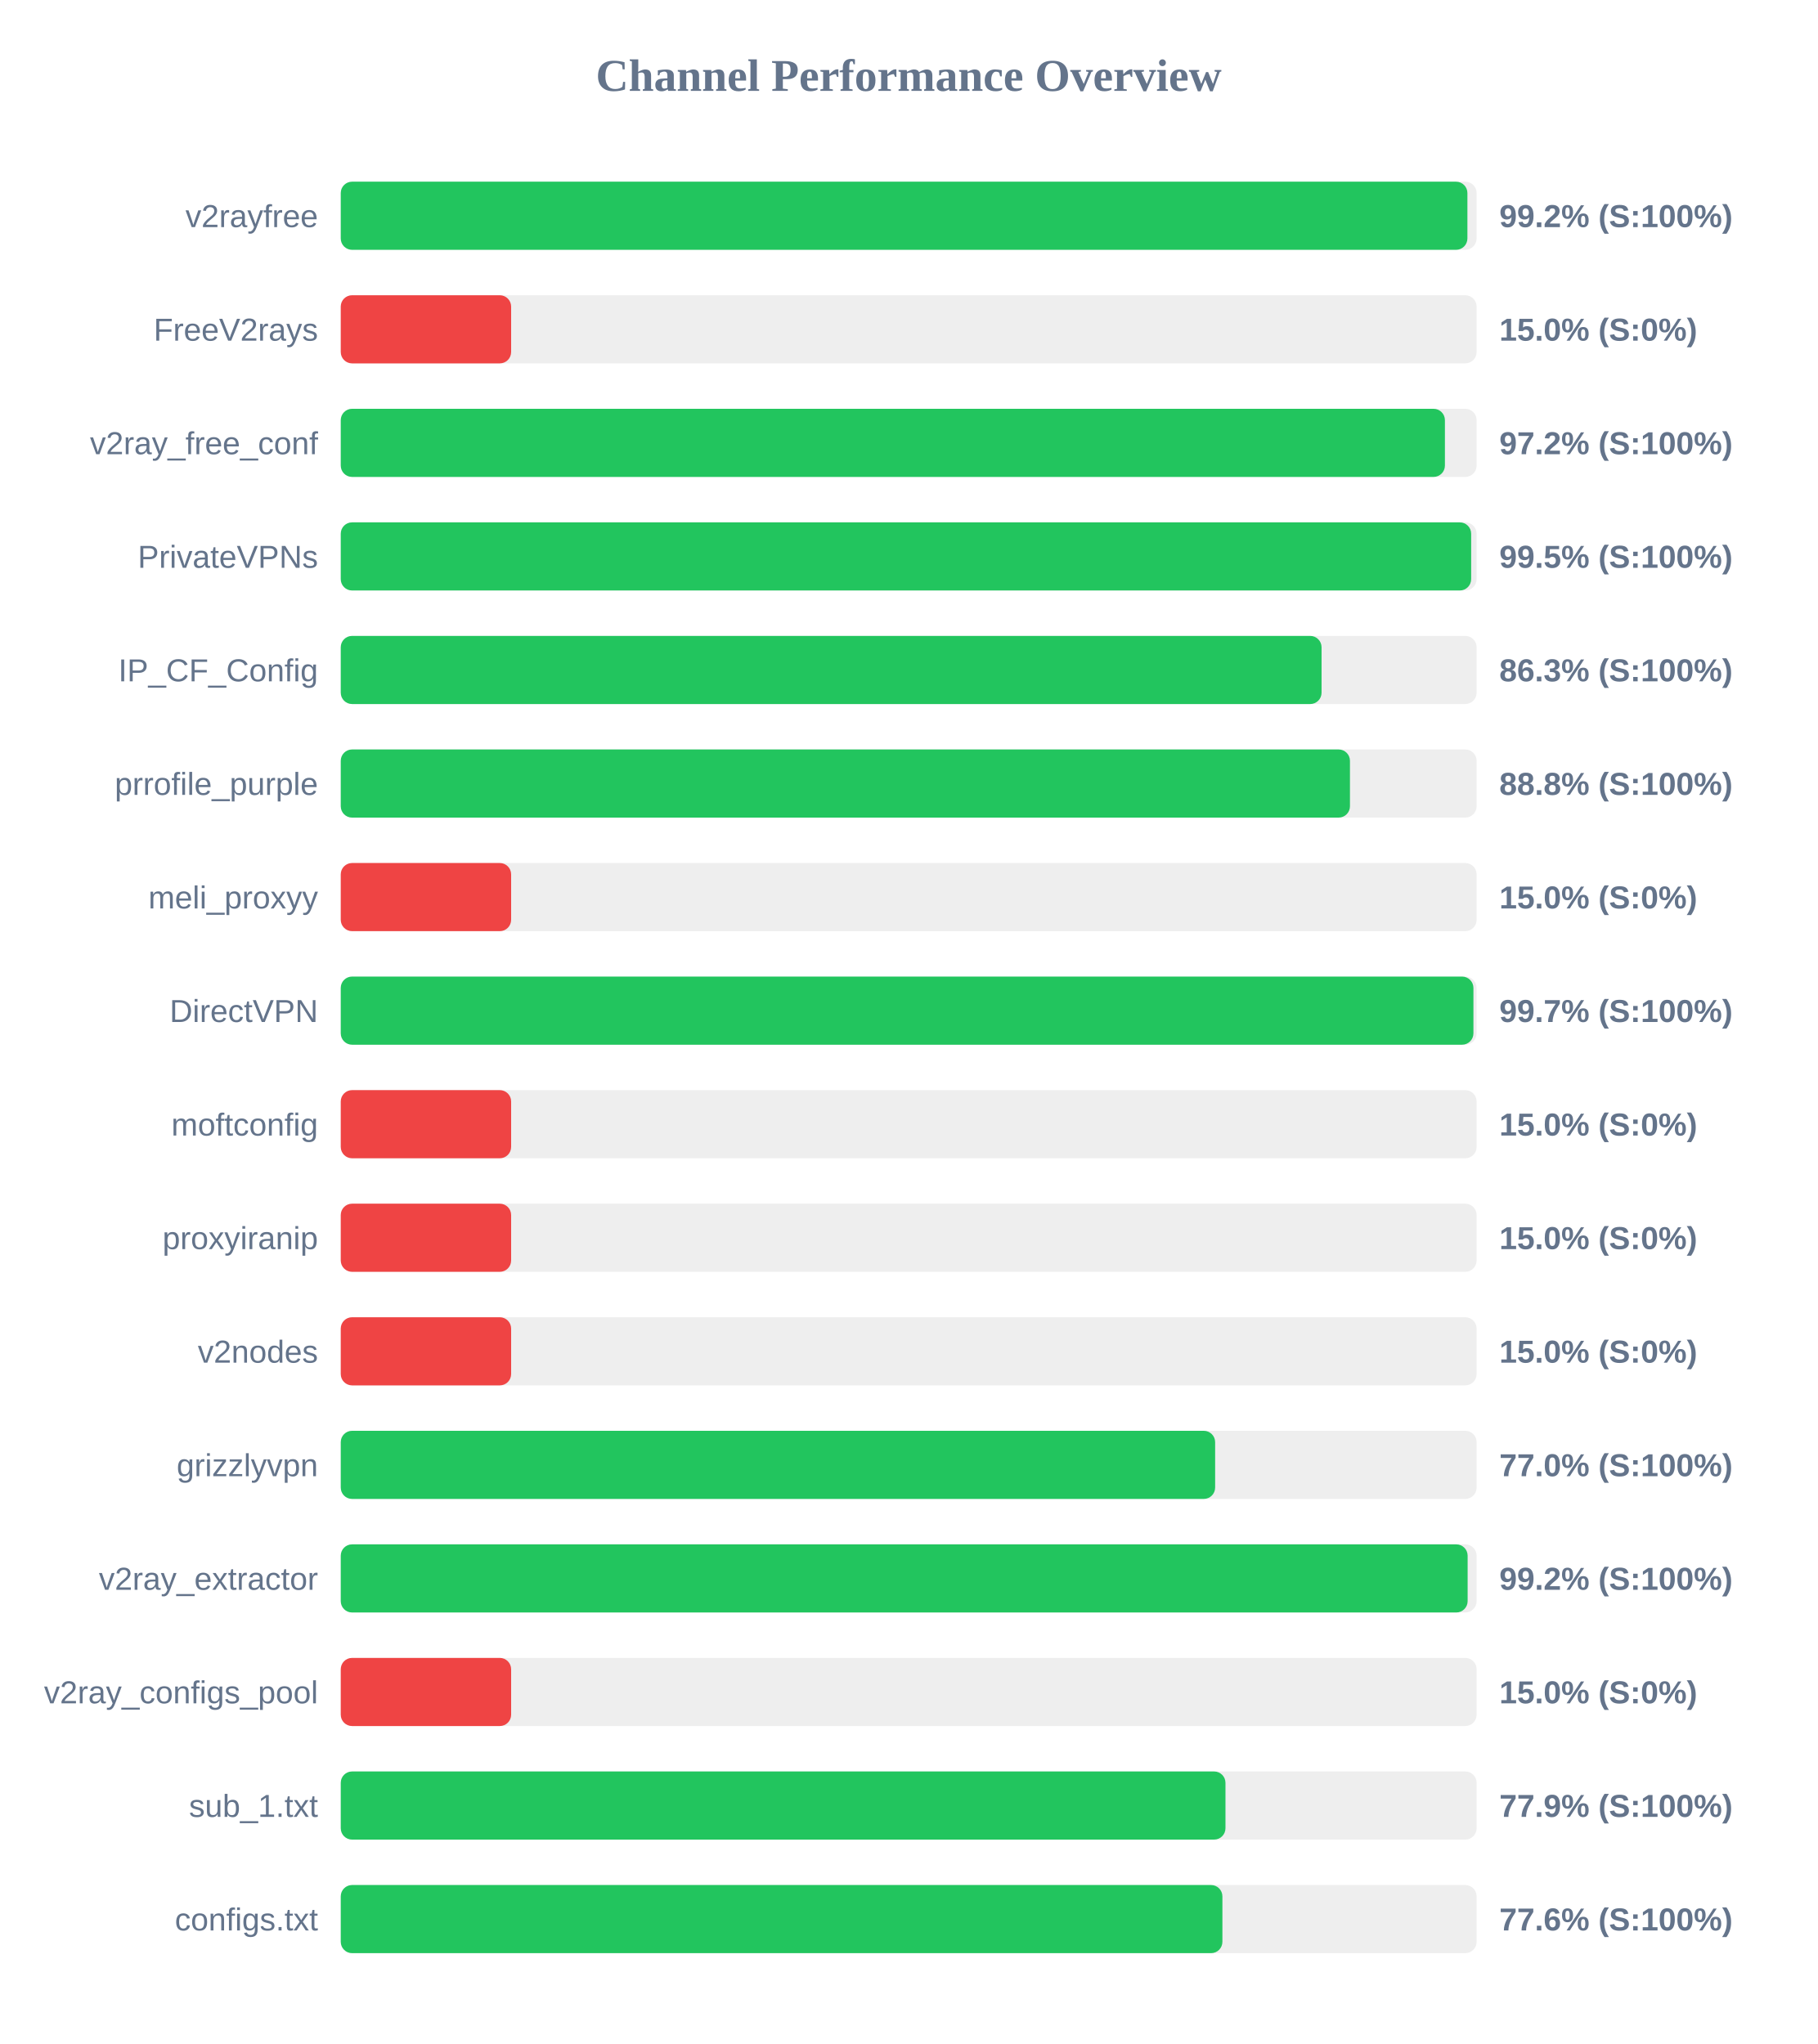
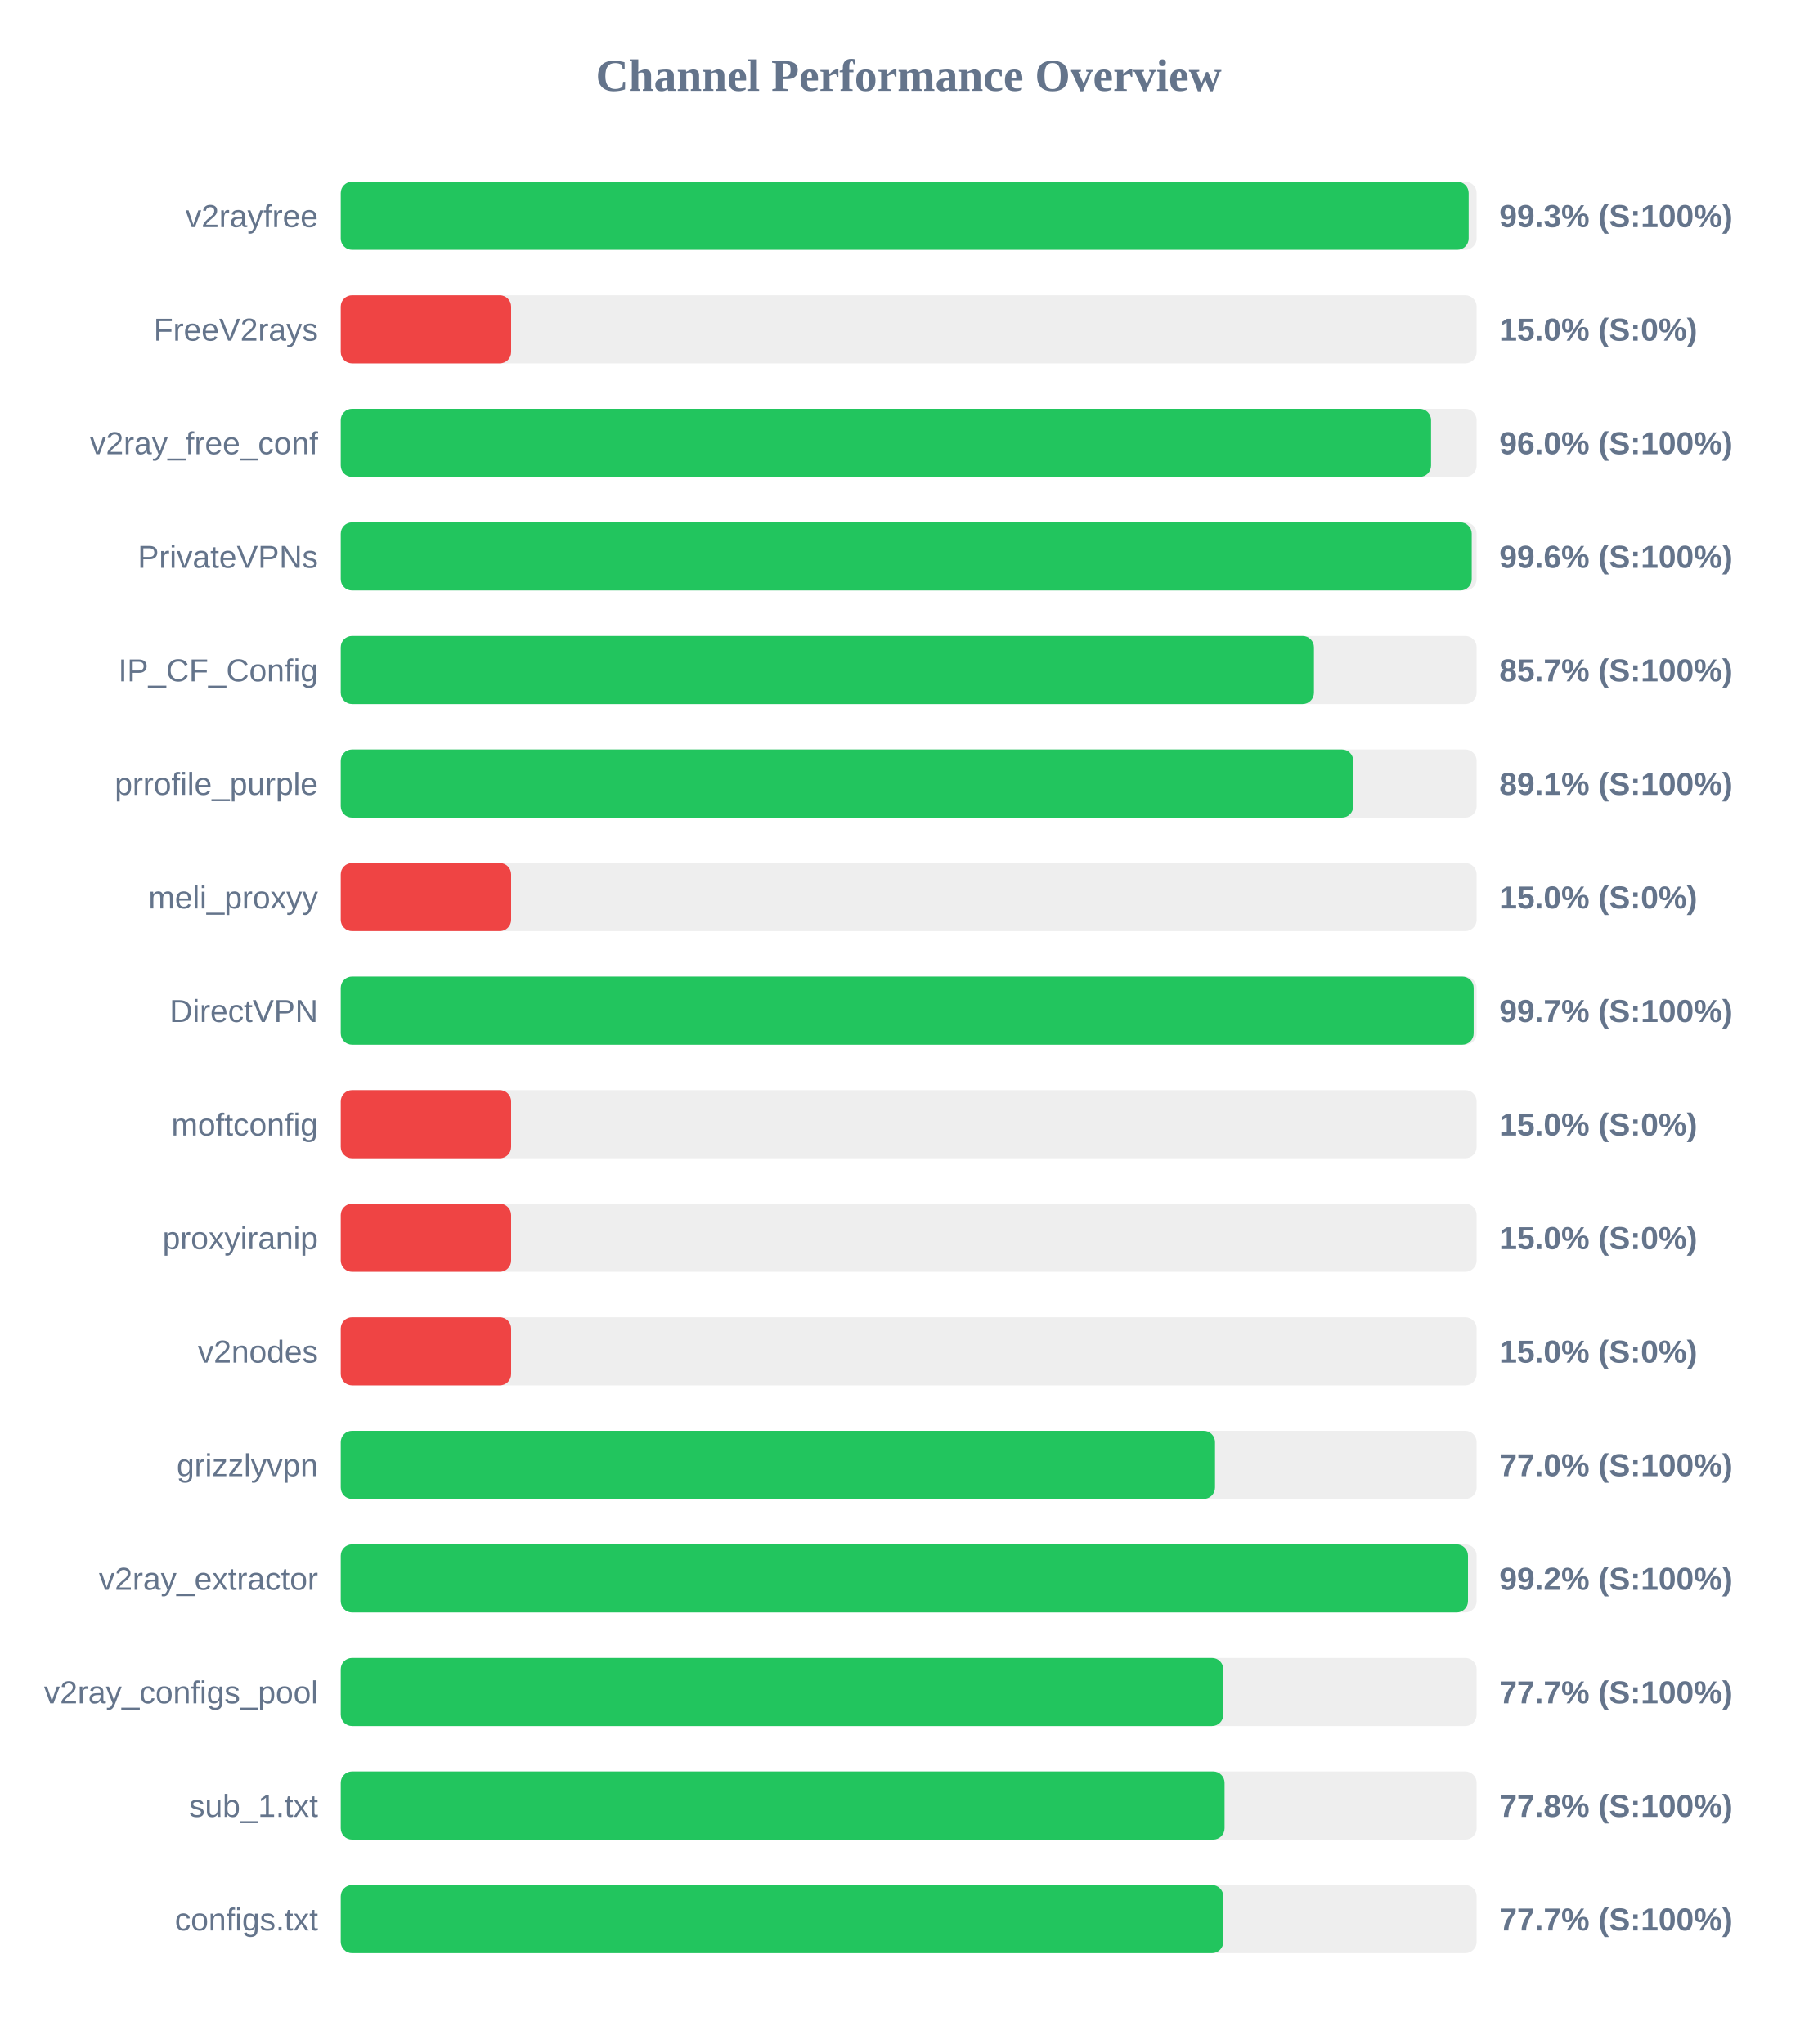
<svg xmlns="http://www.w3.org/2000/svg" width="800" height="900" version="1.1">
  <style>
        .row { font: 14px Arial; fill: #64748b; }
        .score { font: bold 14px Arial; fill: #64748b; }
    </style>
  <text x="400" y="40" text-anchor="middle" font-size="20px" font-weight="bold" fill="#64748b">Channel Performance Overview</text>
  <rect x="150" y="80" width="500" height="30" fill="#eee" rx="5" />
-   <rect x="150" y="80" width="495.95" height="30" fill="#22c55e" rx="5" />
+   <rect x="150" y="80" width="496.5" height="30" fill="#22c55e" rx="5" />
  <text x="140" y="100" text-anchor="end" class="row">v2rayfree</text>
-   <text x="660" y="100" text-anchor="start" class="score">99.2% (S:100%)</text>
+   <text x="660" y="100" text-anchor="start" class="score">99.3% (S:100%)</text>
  <rect x="150" y="130" width="500" height="30" fill="#eee" rx="5" />
  <rect x="150" y="130" width="75.0" height="30" fill="#ef4444" rx="5" />
  <text x="140" y="150" text-anchor="end" class="row">FreeV2rays</text>
  <text x="660" y="150" text-anchor="start" class="score">15.0% (S:0%)</text>
  <rect x="150" y="180" width="500" height="30" fill="#eee" rx="5" />
-   <rect x="150" y="180" width="486.05" height="30" fill="#22c55e" rx="5" />
+   <rect x="150" y="180" width="479.95" height="30" fill="#22c55e" rx="5" />
  <text x="140" y="200" text-anchor="end" class="row">v2ray_free_conf</text>
-   <text x="660" y="200" text-anchor="start" class="score">97.2% (S:100%)</text>
+   <text x="660" y="200" text-anchor="start" class="score">96.0% (S:100%)</text>
  <rect x="150" y="230" width="500" height="30" fill="#eee" rx="5" />
-   <rect x="150" y="230" width="497.6" height="30" fill="#22c55e" rx="5" />
+   <rect x="150" y="230" width="497.85" height="30" fill="#22c55e" rx="5" />
  <text x="140" y="250" text-anchor="end" class="row">PrivateVPNs</text>
-   <text x="660" y="250" text-anchor="start" class="score">99.5% (S:100%)</text>
+   <text x="660" y="250" text-anchor="start" class="score">99.6% (S:100%)</text>
  <rect x="150" y="280" width="500" height="30" fill="#eee" rx="5" />
-   <rect x="150" y="280" width="431.75" height="30" fill="#22c55e" rx="5" />
+   <rect x="150" y="280" width="428.4" height="30" fill="#22c55e" rx="5" />
  <text x="140" y="300" text-anchor="end" class="row">IP_CF_Config</text>
-   <text x="660" y="300" text-anchor="start" class="score">86.3% (S:100%)</text>
+   <text x="660" y="300" text-anchor="start" class="score">85.7% (S:100%)</text>
  <rect x="150" y="330" width="500" height="30" fill="#eee" rx="5" />
-   <rect x="150" y="330" width="444.25" height="30" fill="#22c55e" rx="5" />
+   <rect x="150" y="330" width="445.7" height="30" fill="#22c55e" rx="5" />
  <text x="140" y="350" text-anchor="end" class="row">prrofile_purple</text>
-   <text x="660" y="350" text-anchor="start" class="score">88.8% (S:100%)</text>
+   <text x="660" y="350" text-anchor="start" class="score">89.1% (S:100%)</text>
  <rect x="150" y="380" width="500" height="30" fill="#eee" rx="5" />
  <rect x="150" y="380" width="75.0" height="30" fill="#ef4444" rx="5" />
  <text x="140" y="400" text-anchor="end" class="row">meli_proxyy</text>
  <text x="660" y="400" text-anchor="start" class="score">15.0% (S:0%)</text>
  <rect x="150" y="430" width="500" height="30" fill="#eee" rx="5" />
-   <rect x="150" y="430" width="498.6" height="30" fill="#22c55e" rx="5" />
+   <rect x="150" y="430" width="498.7" height="30" fill="#22c55e" rx="5" />
  <text x="140" y="450" text-anchor="end" class="row">DirectVPN</text>
  <text x="660" y="450" text-anchor="start" class="score">99.7% (S:100%)</text>
  <rect x="150" y="480" width="500" height="30" fill="#eee" rx="5" />
  <rect x="150" y="480" width="75.0" height="30" fill="#ef4444" rx="5" />
  <text x="140" y="500" text-anchor="end" class="row">moftconfig</text>
  <text x="660" y="500" text-anchor="start" class="score">15.0% (S:0%)</text>
  <rect x="150" y="530" width="500" height="30" fill="#eee" rx="5" />
  <rect x="150" y="530" width="75.0" height="30" fill="#ef4444" rx="5" />
  <text x="140" y="550" text-anchor="end" class="row">proxyiranip</text>
  <text x="660" y="550" text-anchor="start" class="score">15.0% (S:0%)</text>
  <rect x="150" y="580" width="500" height="30" fill="#eee" rx="5" />
  <rect x="150" y="580" width="75.0" height="30" fill="#ef4444" rx="5" />
  <text x="140" y="600" text-anchor="end" class="row">v2nodes</text>
  <text x="660" y="600" text-anchor="start" class="score">15.0% (S:0%)</text>
  <rect x="150" y="630" width="500" height="30" fill="#eee" rx="5" />
-   <rect x="150" y="630" width="384.9" height="30" fill="#22c55e" rx="5" />
+   <rect x="150" y="630" width="384.85" height="30" fill="#22c55e" rx="5" />
  <text x="140" y="650" text-anchor="end" class="row">grizzlyvpn</text>
  <text x="660" y="650" text-anchor="start" class="score">77.0% (S:100%)</text>
  <rect x="150" y="680" width="500" height="30" fill="#eee" rx="5" />
-   <rect x="150" y="680" width="496.05" height="30" fill="#22c55e" rx="5" />
+   <rect x="150" y="680" width="496.2" height="30" fill="#22c55e" rx="5" />
  <text x="140" y="700" text-anchor="end" class="row">v2ray_extractor</text>
  <text x="660" y="700" text-anchor="start" class="score">99.2% (S:100%)</text>
  <rect x="150" y="730" width="500" height="30" fill="#eee" rx="5" />
-   <rect x="150" y="730" width="75.0" height="30" fill="#ef4444" rx="5" />
+   <rect x="150" y="730" width="388.5" height="30" fill="#22c55e" rx="5" />
  <text x="140" y="750" text-anchor="end" class="row">v2ray_configs_pool</text>
-   <text x="660" y="750" text-anchor="start" class="score">15.0% (S:0%)</text>
+   <text x="660" y="750" text-anchor="start" class="score">77.7% (S:100%)</text>
  <rect x="150" y="780" width="500" height="30" fill="#eee" rx="5" />
-   <rect x="150" y="780" width="389.45" height="30" fill="#22c55e" rx="5" />
+   <rect x="150" y="780" width="389.05" height="30" fill="#22c55e" rx="5" />
  <text x="140" y="800" text-anchor="end" class="row">sub_1.txt</text>
-   <text x="660" y="800" text-anchor="start" class="score">77.9% (S:100%)</text>
+   <text x="660" y="800" text-anchor="start" class="score">77.8% (S:100%)</text>
  <rect x="150" y="830" width="500" height="30" fill="#eee" rx="5" />
-   <rect x="150" y="830" width="388.1" height="30" fill="#22c55e" rx="5" />
+   <rect x="150" y="830" width="388.5" height="30" fill="#22c55e" rx="5" />
  <text x="140" y="850" text-anchor="end" class="row">configs.txt</text>
-   <text x="660" y="850" text-anchor="start" class="score">77.6% (S:100%)</text>
+   <text x="660" y="850" text-anchor="start" class="score">77.7% (S:100%)</text>
</svg>
